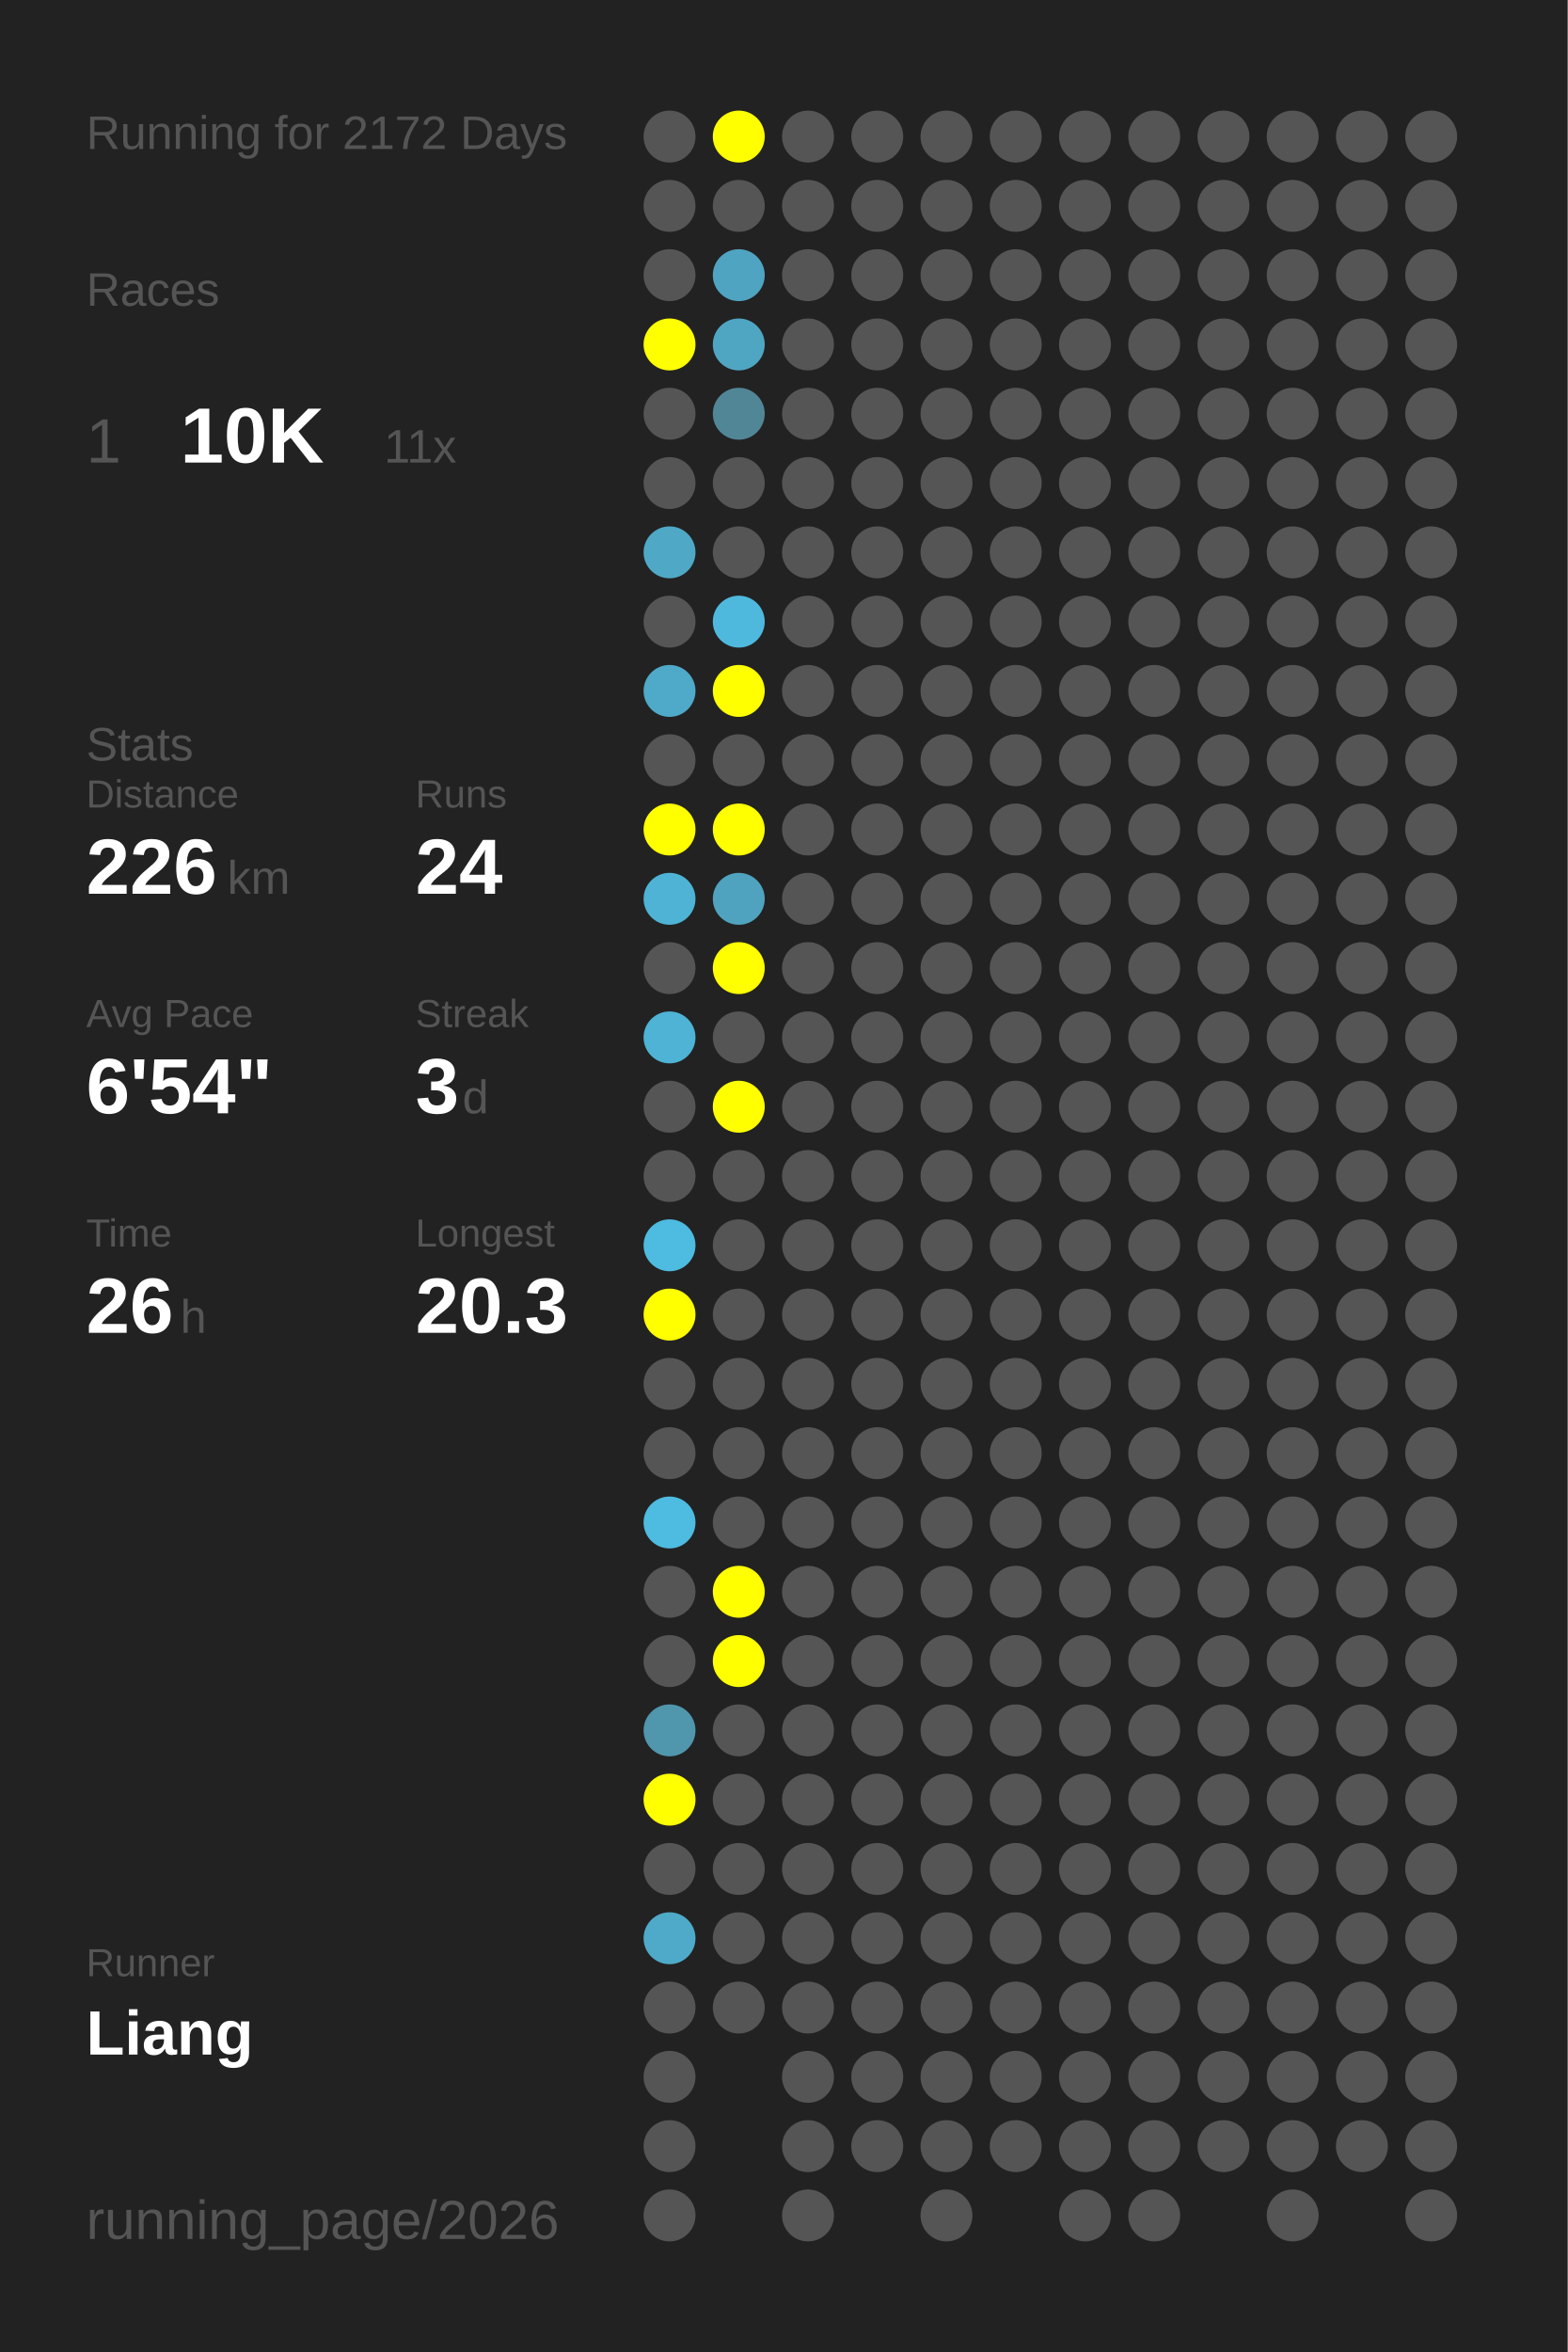
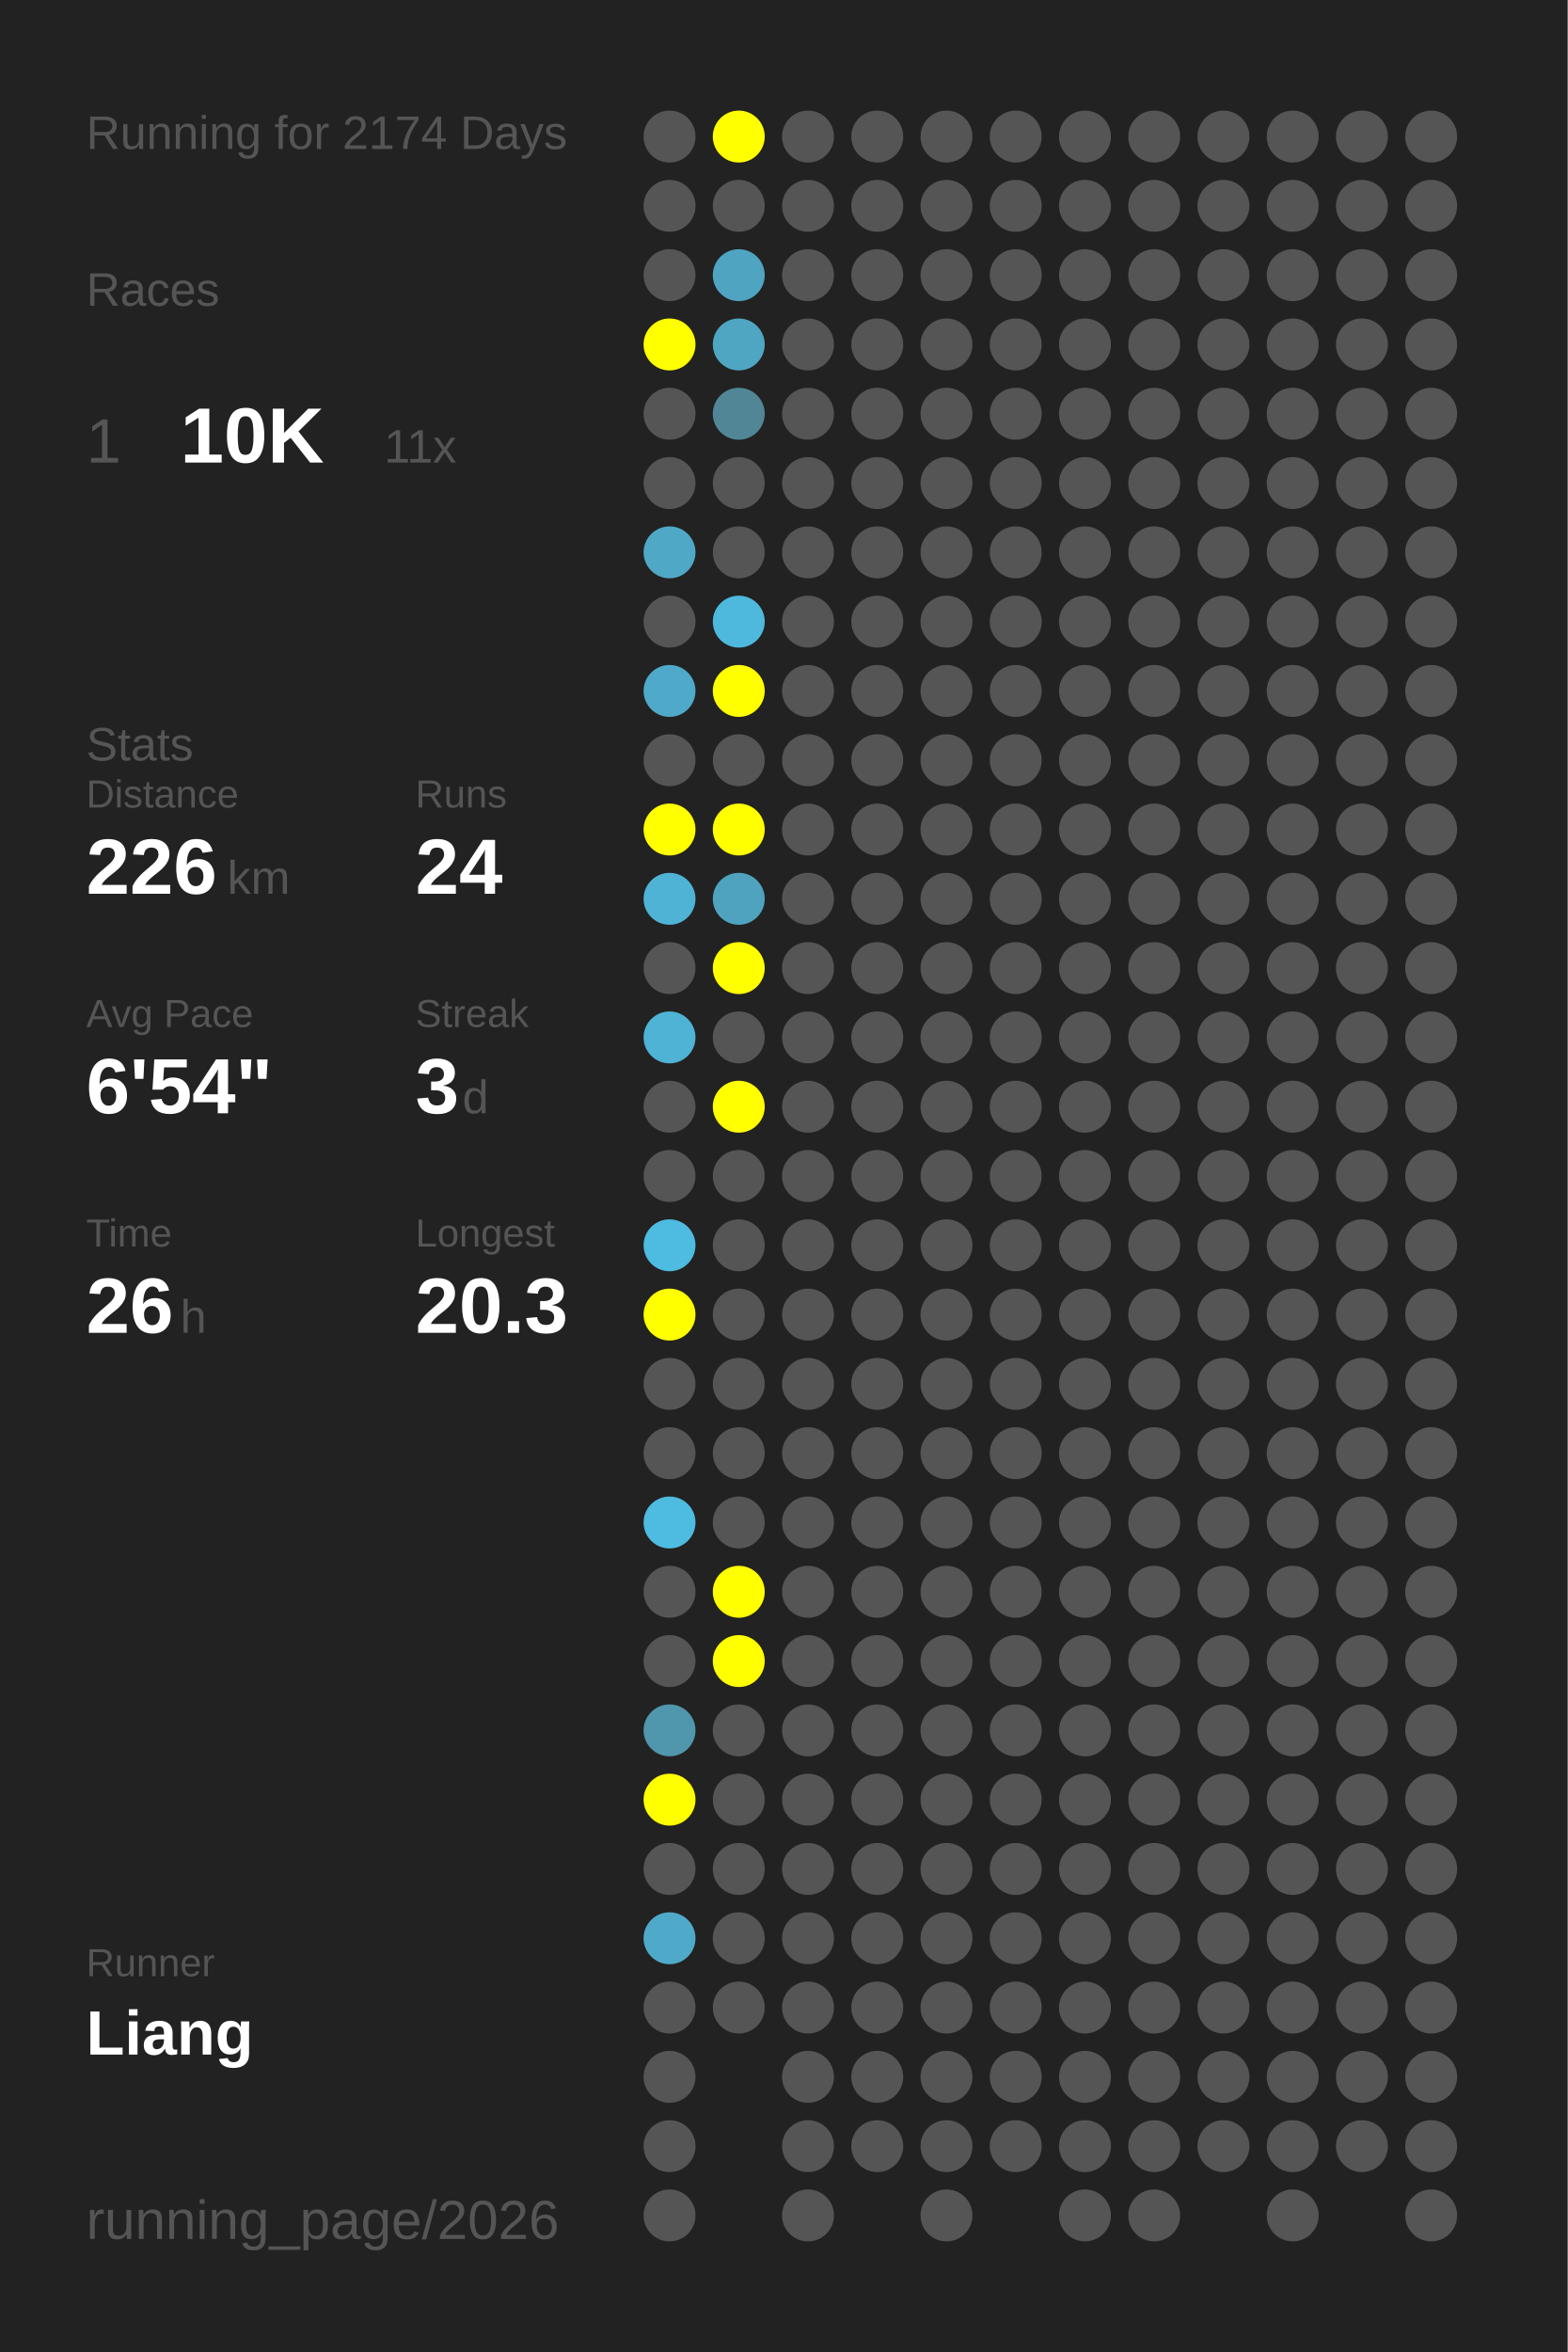
<svg xmlns="http://www.w3.org/2000/svg" baseProfile="full" height="300mm" version="1.1" viewBox="0,0,200,300" width="200mm">
  <defs />
  <rect fill="#222222" height="300" width="200" x="0" y="0" />
-   <text fill="#555555" style="font-size:6px; font-family:Arial;" x="11" y="19">Running for 2172 Days</text>
+   <text fill="#555555" style="font-size:6px; font-family:Arial;" x="11" y="19">Running for 2174 Days</text>
  <text fill="#555555" style="font-size:6px; font-family:Arial;" x="11" y="39">Races</text>
  <text fill="#555555" style="font-size:8px; font-family:Arial;" x="11" y="59">1</text>
  <text fill="#FFFFFF" style="font-size:10px; font-family:Arial; font-weight:bold;" x="23" y="59">10K</text>
  <text fill="#555555" style="font-size:6px; font-family:Arial;" x="49" y="59">11x</text>
  <text fill="#555555" style="font-size:6px; font-family:Arial;" x="11" y="97">Stats</text>
  <text fill="#555555" style="font-size:5px; font-family:Arial;" x="11" y="103">Distance</text>
  <text fill="#FFFFFF" style="font-size:10px; font-family:Arial; font-weight:bold;" x="11" y="114">226</text>
  <text fill="#555555" style="font-size:6px; font-family:Arial;" x="29" y="114">km</text>
  <text fill="#555555" style="font-size:5px; font-family:Arial;" x="53" y="103">Runs</text>
  <text fill="#FFFFFF" style="font-size:10px; font-family:Arial; font-weight:bold;" x="53" y="114">24</text>
  <text fill="#555555" style="font-size:5px; font-family:Arial;" x="11" y="131">Avg Pace</text>
  <text fill="#FFFFFF" style="font-size:10px; font-family:Arial; font-weight:bold;" x="11" y="142">6'54"</text>
  <text fill="#555555" style="font-size:5px; font-family:Arial;" x="53" y="131">Streak</text>
  <text fill="#FFFFFF" style="font-size:10px; font-family:Arial; font-weight:bold;" x="53" y="142">3</text>
  <text fill="#555555" style="font-size:6px; font-family:Arial;" x="59" y="142">d</text>
  <text fill="#555555" style="font-size:5px; font-family:Arial;" x="11" y="159">Time</text>
  <text fill="#FFFFFF" style="font-size:10px; font-family:Arial; font-weight:bold;" x="11" y="170">26</text>
  <text fill="#555555" style="font-size:6px; font-family:Arial;" x="23" y="170">h</text>
  <text fill="#555555" style="font-size:5px; font-family:Arial;" x="53" y="159">Longest</text>
  <text fill="#FFFFFF" style="font-size:10px; font-family:Arial; font-weight:bold;" x="53" y="170">20.3</text>
  <text fill="#555555" style="font-size:5px; font-family:Arial;" x="11" y="252.065">Runner</text>
  <text fill="#FFFFFF" style="font-size:8px; font-family:Arial; font-weight:bold;" x="11" y="262.065">Liang</text>
  <text fill="#555555" style="font-size:7px; font-family:Arial;" x="11" y="285.581">running_page/2026</text>
  <circle cx="85.417" cy="17.419" fill="#555555" r="3.312" />
  <circle cx="85.417" cy="26.258" fill="#555555" r="3.312" />
  <circle cx="85.417" cy="35.097" fill="#555555" r="3.312" />
  <circle cx="85.417" cy="43.935" fill="#FFFF00" r="3.312" />
  <circle cx="85.417" cy="52.774" fill="#555555" r="3.312" />
  <circle cx="85.417" cy="61.613" fill="#555555" r="3.312" />
  <circle cx="85.417" cy="70.452" fill="#4fa8c6" r="3.312" />
  <circle cx="85.417" cy="79.29" fill="#555555" r="3.312" />
  <circle cx="85.417" cy="88.129" fill="#4fa9c8" r="3.312" />
  <circle cx="85.417" cy="96.968" fill="#555555" r="3.312" />
  <circle cx="85.417" cy="105.806" fill="#FFFF00" r="3.312" />
  <circle cx="85.417" cy="114.645" fill="#4eb3d5" r="3.312" />
  <circle cx="85.417" cy="123.484" fill="#555555" r="3.312" />
  <circle cx="85.417" cy="132.323" fill="#4eb3d5" r="3.312" />
  <circle cx="85.417" cy="141.161" fill="#555555" r="3.312" />
  <circle cx="85.417" cy="150" fill="#555555" r="3.312" />
  <circle cx="85.417" cy="158.839" fill="#4ebbe0" r="3.312" />
  <circle cx="85.417" cy="167.677" fill="#FFFF00" r="3.312" />
  <circle cx="85.417" cy="176.516" fill="#555555" r="3.312" />
  <circle cx="85.417" cy="185.355" fill="#555555" r="3.312" />
  <circle cx="85.417" cy="194.194" fill="#4ebbe0" r="3.312" />
  <circle cx="85.417" cy="203.032" fill="#555555" r="3.312" />
  <circle cx="85.417" cy="211.871" fill="#555555" r="3.312" />
  <circle cx="85.417" cy="220.71" fill="#5096ad" r="3.312" />
  <circle cx="85.417" cy="229.548" fill="#FFFF00" r="3.312" />
  <circle cx="85.417" cy="238.387" fill="#555555" r="3.312" />
  <circle cx="85.417" cy="247.226" fill="#4faac9" r="3.312" />
  <circle cx="85.417" cy="256.065" fill="#555555" r="3.312" />
  <circle cx="85.417" cy="264.903" fill="#555555" r="3.312" />
  <circle cx="85.417" cy="273.742" fill="#555555" r="3.312" />
  <circle cx="85.417" cy="282.581" fill="#555555" r="3.312" />
  <circle cx="94.25" cy="17.419" fill="#FFFF00" r="3.312" />
  <circle cx="94.25" cy="26.258" fill="#555555" r="3.312" />
  <circle cx="94.25" cy="35.097" fill="#4fa4c1" r="3.312" />
  <circle cx="94.25" cy="43.935" fill="#4fa6c3" r="3.312" />
  <circle cx="94.25" cy="52.774" fill="#518697" r="3.312" />
  <circle cx="94.25" cy="61.613" fill="#555555" r="3.312" />
  <circle cx="94.25" cy="70.452" fill="#555555" r="3.312" />
  <circle cx="94.25" cy="79.29" fill="#4eb9dd" r="3.312" />
  <circle cx="94.25" cy="88.129" fill="#FFFF00" r="3.312" />
  <circle cx="94.25" cy="96.968" fill="#555555" r="3.312" />
  <circle cx="94.25" cy="105.806" fill="#FFFF00" r="3.312" />
  <circle cx="94.25" cy="114.645" fill="#4fa3bf" r="3.312" />
  <circle cx="94.25" cy="123.484" fill="#FFFF00" r="3.312" />
  <circle cx="94.25" cy="132.323" fill="#555555" r="3.312" />
  <circle cx="94.25" cy="141.161" fill="#FFFF00" r="3.312" />
  <circle cx="94.25" cy="150" fill="#555555" r="3.312" />
  <circle cx="94.25" cy="158.839" fill="#555555" r="3.312" />
  <circle cx="94.25" cy="167.677" fill="#555555" r="3.312" />
  <circle cx="94.25" cy="176.516" fill="#555555" r="3.312" />
  <circle cx="94.25" cy="185.355" fill="#555555" r="3.312" />
  <circle cx="94.25" cy="194.194" fill="#555555" r="3.312" />
  <circle cx="94.25" cy="203.032" fill="#FFFF00" r="3.312" />
  <circle cx="94.25" cy="211.871" fill="#FFFF00" r="3.312" />
  <circle cx="94.25" cy="220.71" fill="#555555" r="3.312" />
  <circle cx="94.25" cy="229.548" fill="#555555" r="3.312" />
  <circle cx="94.25" cy="238.387" fill="#555555" r="3.312" />
  <circle cx="94.25" cy="247.226" fill="#555555" r="3.312" />
  <circle cx="94.25" cy="256.065" fill="#555555" r="3.312" />
  <circle cx="103.083" cy="17.419" fill="#555555" r="3.312" />
  <circle cx="103.083" cy="26.258" fill="#555555" r="3.312" />
  <circle cx="103.083" cy="35.097" fill="#555555" r="3.312" />
  <circle cx="103.083" cy="43.935" fill="#555555" r="3.312" />
  <circle cx="103.083" cy="52.774" fill="#555555" r="3.312" />
  <circle cx="103.083" cy="61.613" fill="#555555" r="3.312" />
  <circle cx="103.083" cy="70.452" fill="#555555" r="3.312" />
  <circle cx="103.083" cy="79.29" fill="#555555" r="3.312" />
  <circle cx="103.083" cy="88.129" fill="#555555" r="3.312" />
  <circle cx="103.083" cy="96.968" fill="#555555" r="3.312" />
  <circle cx="103.083" cy="105.806" fill="#555555" r="3.312" />
  <circle cx="103.083" cy="114.645" fill="#555555" r="3.312" />
  <circle cx="103.083" cy="123.484" fill="#555555" r="3.312" />
  <circle cx="103.083" cy="132.323" fill="#555555" r="3.312" />
  <circle cx="103.083" cy="141.161" fill="#555555" r="3.312" />
  <circle cx="103.083" cy="150" fill="#555555" r="3.312" />
  <circle cx="103.083" cy="158.839" fill="#555555" r="3.312" />
  <circle cx="103.083" cy="167.677" fill="#555555" r="3.312" />
  <circle cx="103.083" cy="176.516" fill="#555555" r="3.312" />
  <circle cx="103.083" cy="185.355" fill="#555555" r="3.312" />
  <circle cx="103.083" cy="194.194" fill="#555555" r="3.312" />
  <circle cx="103.083" cy="203.032" fill="#555555" r="3.312" />
  <circle cx="103.083" cy="211.871" fill="#555555" r="3.312" />
  <circle cx="103.083" cy="220.71" fill="#555555" r="3.312" />
  <circle cx="103.083" cy="229.548" fill="#555555" r="3.312" />
  <circle cx="103.083" cy="238.387" fill="#555555" r="3.312" />
  <circle cx="103.083" cy="247.226" fill="#555555" r="3.312" />
  <circle cx="103.083" cy="256.065" fill="#555555" r="3.312" />
  <circle cx="103.083" cy="264.903" fill="#555555" r="3.312" />
  <circle cx="103.083" cy="273.742" fill="#555555" r="3.312" />
  <circle cx="103.083" cy="282.581" fill="#555555" r="3.312" />
  <circle cx="111.917" cy="17.419" fill="#555555" r="3.312" />
  <circle cx="111.917" cy="26.258" fill="#555555" r="3.312" />
  <circle cx="111.917" cy="35.097" fill="#555555" r="3.312" />
  <circle cx="111.917" cy="43.935" fill="#555555" r="3.312" />
  <circle cx="111.917" cy="52.774" fill="#555555" r="3.312" />
  <circle cx="111.917" cy="61.613" fill="#555555" r="3.312" />
  <circle cx="111.917" cy="70.452" fill="#555555" r="3.312" />
  <circle cx="111.917" cy="79.29" fill="#555555" r="3.312" />
  <circle cx="111.917" cy="88.129" fill="#555555" r="3.312" />
  <circle cx="111.917" cy="96.968" fill="#555555" r="3.312" />
  <circle cx="111.917" cy="105.806" fill="#555555" r="3.312" />
  <circle cx="111.917" cy="114.645" fill="#555555" r="3.312" />
  <circle cx="111.917" cy="123.484" fill="#555555" r="3.312" />
  <circle cx="111.917" cy="132.323" fill="#555555" r="3.312" />
  <circle cx="111.917" cy="141.161" fill="#555555" r="3.312" />
  <circle cx="111.917" cy="150" fill="#555555" r="3.312" />
  <circle cx="111.917" cy="158.839" fill="#555555" r="3.312" />
  <circle cx="111.917" cy="167.677" fill="#555555" r="3.312" />
  <circle cx="111.917" cy="176.516" fill="#555555" r="3.312" />
  <circle cx="111.917" cy="185.355" fill="#555555" r="3.312" />
  <circle cx="111.917" cy="194.194" fill="#555555" r="3.312" />
  <circle cx="111.917" cy="203.032" fill="#555555" r="3.312" />
  <circle cx="111.917" cy="211.871" fill="#555555" r="3.312" />
  <circle cx="111.917" cy="220.71" fill="#555555" r="3.312" />
  <circle cx="111.917" cy="229.548" fill="#555555" r="3.312" />
  <circle cx="111.917" cy="238.387" fill="#555555" r="3.312" />
  <circle cx="111.917" cy="247.226" fill="#555555" r="3.312" />
  <circle cx="111.917" cy="256.065" fill="#555555" r="3.312" />
  <circle cx="111.917" cy="264.903" fill="#555555" r="3.312" />
  <circle cx="111.917" cy="273.742" fill="#555555" r="3.312" />
  <circle cx="120.75" cy="17.419" fill="#555555" r="3.312" />
  <circle cx="120.75" cy="26.258" fill="#555555" r="3.312" />
  <circle cx="120.75" cy="35.097" fill="#555555" r="3.312" />
  <circle cx="120.75" cy="43.935" fill="#555555" r="3.312" />
  <circle cx="120.75" cy="52.774" fill="#555555" r="3.312" />
  <circle cx="120.75" cy="61.613" fill="#555555" r="3.312" />
  <circle cx="120.75" cy="70.452" fill="#555555" r="3.312" />
  <circle cx="120.75" cy="79.29" fill="#555555" r="3.312" />
  <circle cx="120.75" cy="88.129" fill="#555555" r="3.312" />
  <circle cx="120.75" cy="96.968" fill="#555555" r="3.312" />
  <circle cx="120.75" cy="105.806" fill="#555555" r="3.312" />
  <circle cx="120.75" cy="114.645" fill="#555555" r="3.312" />
  <circle cx="120.75" cy="123.484" fill="#555555" r="3.312" />
  <circle cx="120.75" cy="132.323" fill="#555555" r="3.312" />
  <circle cx="120.75" cy="141.161" fill="#555555" r="3.312" />
  <circle cx="120.75" cy="150" fill="#555555" r="3.312" />
  <circle cx="120.75" cy="158.839" fill="#555555" r="3.312" />
  <circle cx="120.75" cy="167.677" fill="#555555" r="3.312" />
  <circle cx="120.75" cy="176.516" fill="#555555" r="3.312" />
  <circle cx="120.75" cy="185.355" fill="#555555" r="3.312" />
  <circle cx="120.75" cy="194.194" fill="#555555" r="3.312" />
  <circle cx="120.75" cy="203.032" fill="#555555" r="3.312" />
  <circle cx="120.75" cy="211.871" fill="#555555" r="3.312" />
  <circle cx="120.75" cy="220.71" fill="#555555" r="3.312" />
  <circle cx="120.75" cy="229.548" fill="#555555" r="3.312" />
  <circle cx="120.75" cy="238.387" fill="#555555" r="3.312" />
  <circle cx="120.75" cy="247.226" fill="#555555" r="3.312" />
  <circle cx="120.75" cy="256.065" fill="#555555" r="3.312" />
  <circle cx="120.75" cy="264.903" fill="#555555" r="3.312" />
  <circle cx="120.75" cy="273.742" fill="#555555" r="3.312" />
  <circle cx="120.75" cy="282.581" fill="#555555" r="3.312" />
  <circle cx="129.583" cy="17.419" fill="#555555" r="3.312" />
  <circle cx="129.583" cy="26.258" fill="#555555" r="3.312" />
  <circle cx="129.583" cy="35.097" fill="#555555" r="3.312" />
  <circle cx="129.583" cy="43.935" fill="#555555" r="3.312" />
  <circle cx="129.583" cy="52.774" fill="#555555" r="3.312" />
  <circle cx="129.583" cy="61.613" fill="#555555" r="3.312" />
  <circle cx="129.583" cy="70.452" fill="#555555" r="3.312" />
  <circle cx="129.583" cy="79.29" fill="#555555" r="3.312" />
  <circle cx="129.583" cy="88.129" fill="#555555" r="3.312" />
  <circle cx="129.583" cy="96.968" fill="#555555" r="3.312" />
  <circle cx="129.583" cy="105.806" fill="#555555" r="3.312" />
  <circle cx="129.583" cy="114.645" fill="#555555" r="3.312" />
  <circle cx="129.583" cy="123.484" fill="#555555" r="3.312" />
  <circle cx="129.583" cy="132.323" fill="#555555" r="3.312" />
  <circle cx="129.583" cy="141.161" fill="#555555" r="3.312" />
  <circle cx="129.583" cy="150" fill="#555555" r="3.312" />
  <circle cx="129.583" cy="158.839" fill="#555555" r="3.312" />
  <circle cx="129.583" cy="167.677" fill="#555555" r="3.312" />
  <circle cx="129.583" cy="176.516" fill="#555555" r="3.312" />
  <circle cx="129.583" cy="185.355" fill="#555555" r="3.312" />
  <circle cx="129.583" cy="194.194" fill="#555555" r="3.312" />
  <circle cx="129.583" cy="203.032" fill="#555555" r="3.312" />
  <circle cx="129.583" cy="211.871" fill="#555555" r="3.312" />
  <circle cx="129.583" cy="220.71" fill="#555555" r="3.312" />
  <circle cx="129.583" cy="229.548" fill="#555555" r="3.312" />
  <circle cx="129.583" cy="238.387" fill="#555555" r="3.312" />
  <circle cx="129.583" cy="247.226" fill="#555555" r="3.312" />
  <circle cx="129.583" cy="256.065" fill="#555555" r="3.312" />
  <circle cx="129.583" cy="264.903" fill="#555555" r="3.312" />
  <circle cx="129.583" cy="273.742" fill="#555555" r="3.312" />
  <circle cx="138.417" cy="17.419" fill="#555555" r="3.312" />
  <circle cx="138.417" cy="26.258" fill="#555555" r="3.312" />
  <circle cx="138.417" cy="35.097" fill="#555555" r="3.312" />
  <circle cx="138.417" cy="43.935" fill="#555555" r="3.312" />
  <circle cx="138.417" cy="52.774" fill="#555555" r="3.312" />
  <circle cx="138.417" cy="61.613" fill="#555555" r="3.312" />
  <circle cx="138.417" cy="70.452" fill="#555555" r="3.312" />
  <circle cx="138.417" cy="79.29" fill="#555555" r="3.312" />
  <circle cx="138.417" cy="88.129" fill="#555555" r="3.312" />
  <circle cx="138.417" cy="96.968" fill="#555555" r="3.312" />
  <circle cx="138.417" cy="105.806" fill="#555555" r="3.312" />
  <circle cx="138.417" cy="114.645" fill="#555555" r="3.312" />
  <circle cx="138.417" cy="123.484" fill="#555555" r="3.312" />
  <circle cx="138.417" cy="132.323" fill="#555555" r="3.312" />
  <circle cx="138.417" cy="141.161" fill="#555555" r="3.312" />
  <circle cx="138.417" cy="150" fill="#555555" r="3.312" />
  <circle cx="138.417" cy="158.839" fill="#555555" r="3.312" />
  <circle cx="138.417" cy="167.677" fill="#555555" r="3.312" />
  <circle cx="138.417" cy="176.516" fill="#555555" r="3.312" />
  <circle cx="138.417" cy="185.355" fill="#555555" r="3.312" />
  <circle cx="138.417" cy="194.194" fill="#555555" r="3.312" />
  <circle cx="138.417" cy="203.032" fill="#555555" r="3.312" />
  <circle cx="138.417" cy="211.871" fill="#555555" r="3.312" />
  <circle cx="138.417" cy="220.71" fill="#555555" r="3.312" />
  <circle cx="138.417" cy="229.548" fill="#555555" r="3.312" />
  <circle cx="138.417" cy="238.387" fill="#555555" r="3.312" />
  <circle cx="138.417" cy="247.226" fill="#555555" r="3.312" />
  <circle cx="138.417" cy="256.065" fill="#555555" r="3.312" />
  <circle cx="138.417" cy="264.903" fill="#555555" r="3.312" />
  <circle cx="138.417" cy="273.742" fill="#555555" r="3.312" />
  <circle cx="138.417" cy="282.581" fill="#555555" r="3.312" />
  <circle cx="147.25" cy="17.419" fill="#555555" r="3.312" />
  <circle cx="147.25" cy="26.258" fill="#555555" r="3.312" />
  <circle cx="147.25" cy="35.097" fill="#555555" r="3.312" />
  <circle cx="147.25" cy="43.935" fill="#555555" r="3.312" />
  <circle cx="147.25" cy="52.774" fill="#555555" r="3.312" />
  <circle cx="147.25" cy="61.613" fill="#555555" r="3.312" />
  <circle cx="147.25" cy="70.452" fill="#555555" r="3.312" />
  <circle cx="147.25" cy="79.29" fill="#555555" r="3.312" />
  <circle cx="147.25" cy="88.129" fill="#555555" r="3.312" />
  <circle cx="147.25" cy="96.968" fill="#555555" r="3.312" />
  <circle cx="147.25" cy="105.806" fill="#555555" r="3.312" />
  <circle cx="147.25" cy="114.645" fill="#555555" r="3.312" />
  <circle cx="147.25" cy="123.484" fill="#555555" r="3.312" />
  <circle cx="147.25" cy="132.323" fill="#555555" r="3.312" />
  <circle cx="147.25" cy="141.161" fill="#555555" r="3.312" />
  <circle cx="147.25" cy="150" fill="#555555" r="3.312" />
  <circle cx="147.25" cy="158.839" fill="#555555" r="3.312" />
  <circle cx="147.25" cy="167.677" fill="#555555" r="3.312" />
  <circle cx="147.25" cy="176.516" fill="#555555" r="3.312" />
  <circle cx="147.25" cy="185.355" fill="#555555" r="3.312" />
  <circle cx="147.25" cy="194.194" fill="#555555" r="3.312" />
  <circle cx="147.25" cy="203.032" fill="#555555" r="3.312" />
  <circle cx="147.25" cy="211.871" fill="#555555" r="3.312" />
  <circle cx="147.25" cy="220.71" fill="#555555" r="3.312" />
  <circle cx="147.25" cy="229.548" fill="#555555" r="3.312" />
  <circle cx="147.25" cy="238.387" fill="#555555" r="3.312" />
  <circle cx="147.25" cy="247.226" fill="#555555" r="3.312" />
  <circle cx="147.25" cy="256.065" fill="#555555" r="3.312" />
  <circle cx="147.25" cy="264.903" fill="#555555" r="3.312" />
  <circle cx="147.25" cy="273.742" fill="#555555" r="3.312" />
  <circle cx="147.25" cy="282.581" fill="#555555" r="3.312" />
  <circle cx="156.083" cy="17.419" fill="#555555" r="3.312" />
  <circle cx="156.083" cy="26.258" fill="#555555" r="3.312" />
  <circle cx="156.083" cy="35.097" fill="#555555" r="3.312" />
  <circle cx="156.083" cy="43.935" fill="#555555" r="3.312" />
  <circle cx="156.083" cy="52.774" fill="#555555" r="3.312" />
  <circle cx="156.083" cy="61.613" fill="#555555" r="3.312" />
  <circle cx="156.083" cy="70.452" fill="#555555" r="3.312" />
  <circle cx="156.083" cy="79.29" fill="#555555" r="3.312" />
  <circle cx="156.083" cy="88.129" fill="#555555" r="3.312" />
  <circle cx="156.083" cy="96.968" fill="#555555" r="3.312" />
  <circle cx="156.083" cy="105.806" fill="#555555" r="3.312" />
  <circle cx="156.083" cy="114.645" fill="#555555" r="3.312" />
  <circle cx="156.083" cy="123.484" fill="#555555" r="3.312" />
  <circle cx="156.083" cy="132.323" fill="#555555" r="3.312" />
  <circle cx="156.083" cy="141.161" fill="#555555" r="3.312" />
  <circle cx="156.083" cy="150" fill="#555555" r="3.312" />
  <circle cx="156.083" cy="158.839" fill="#555555" r="3.312" />
  <circle cx="156.083" cy="167.677" fill="#555555" r="3.312" />
  <circle cx="156.083" cy="176.516" fill="#555555" r="3.312" />
  <circle cx="156.083" cy="185.355" fill="#555555" r="3.312" />
  <circle cx="156.083" cy="194.194" fill="#555555" r="3.312" />
  <circle cx="156.083" cy="203.032" fill="#555555" r="3.312" />
  <circle cx="156.083" cy="211.871" fill="#555555" r="3.312" />
  <circle cx="156.083" cy="220.71" fill="#555555" r="3.312" />
  <circle cx="156.083" cy="229.548" fill="#555555" r="3.312" />
  <circle cx="156.083" cy="238.387" fill="#555555" r="3.312" />
  <circle cx="156.083" cy="247.226" fill="#555555" r="3.312" />
  <circle cx="156.083" cy="256.065" fill="#555555" r="3.312" />
  <circle cx="156.083" cy="264.903" fill="#555555" r="3.312" />
  <circle cx="156.083" cy="273.742" fill="#555555" r="3.312" />
  <circle cx="164.917" cy="17.419" fill="#555555" r="3.312" />
  <circle cx="164.917" cy="26.258" fill="#555555" r="3.312" />
  <circle cx="164.917" cy="35.097" fill="#555555" r="3.312" />
  <circle cx="164.917" cy="43.935" fill="#555555" r="3.312" />
  <circle cx="164.917" cy="52.774" fill="#555555" r="3.312" />
  <circle cx="164.917" cy="61.613" fill="#555555" r="3.312" />
  <circle cx="164.917" cy="70.452" fill="#555555" r="3.312" />
  <circle cx="164.917" cy="79.29" fill="#555555" r="3.312" />
  <circle cx="164.917" cy="88.129" fill="#555555" r="3.312" />
  <circle cx="164.917" cy="96.968" fill="#555555" r="3.312" />
  <circle cx="164.917" cy="105.806" fill="#555555" r="3.312" />
  <circle cx="164.917" cy="114.645" fill="#555555" r="3.312" />
  <circle cx="164.917" cy="123.484" fill="#555555" r="3.312" />
  <circle cx="164.917" cy="132.323" fill="#555555" r="3.312" />
  <circle cx="164.917" cy="141.161" fill="#555555" r="3.312" />
  <circle cx="164.917" cy="150" fill="#555555" r="3.312" />
  <circle cx="164.917" cy="158.839" fill="#555555" r="3.312" />
  <circle cx="164.917" cy="167.677" fill="#555555" r="3.312" />
  <circle cx="164.917" cy="176.516" fill="#555555" r="3.312" />
  <circle cx="164.917" cy="185.355" fill="#555555" r="3.312" />
  <circle cx="164.917" cy="194.194" fill="#555555" r="3.312" />
  <circle cx="164.917" cy="203.032" fill="#555555" r="3.312" />
  <circle cx="164.917" cy="211.871" fill="#555555" r="3.312" />
  <circle cx="164.917" cy="220.71" fill="#555555" r="3.312" />
  <circle cx="164.917" cy="229.548" fill="#555555" r="3.312" />
  <circle cx="164.917" cy="238.387" fill="#555555" r="3.312" />
  <circle cx="164.917" cy="247.226" fill="#555555" r="3.312" />
  <circle cx="164.917" cy="256.065" fill="#555555" r="3.312" />
  <circle cx="164.917" cy="264.903" fill="#555555" r="3.312" />
  <circle cx="164.917" cy="273.742" fill="#555555" r="3.312" />
  <circle cx="164.917" cy="282.581" fill="#555555" r="3.312" />
  <circle cx="173.75" cy="17.419" fill="#555555" r="3.312" />
  <circle cx="173.75" cy="26.258" fill="#555555" r="3.312" />
  <circle cx="173.75" cy="35.097" fill="#555555" r="3.312" />
  <circle cx="173.75" cy="43.935" fill="#555555" r="3.312" />
  <circle cx="173.75" cy="52.774" fill="#555555" r="3.312" />
  <circle cx="173.75" cy="61.613" fill="#555555" r="3.312" />
  <circle cx="173.75" cy="70.452" fill="#555555" r="3.312" />
  <circle cx="173.75" cy="79.29" fill="#555555" r="3.312" />
  <circle cx="173.75" cy="88.129" fill="#555555" r="3.312" />
  <circle cx="173.75" cy="96.968" fill="#555555" r="3.312" />
  <circle cx="173.75" cy="105.806" fill="#555555" r="3.312" />
  <circle cx="173.75" cy="114.645" fill="#555555" r="3.312" />
  <circle cx="173.75" cy="123.484" fill="#555555" r="3.312" />
  <circle cx="173.75" cy="132.323" fill="#555555" r="3.312" />
  <circle cx="173.75" cy="141.161" fill="#555555" r="3.312" />
  <circle cx="173.75" cy="150" fill="#555555" r="3.312" />
  <circle cx="173.75" cy="158.839" fill="#555555" r="3.312" />
  <circle cx="173.75" cy="167.677" fill="#555555" r="3.312" />
  <circle cx="173.75" cy="176.516" fill="#555555" r="3.312" />
  <circle cx="173.75" cy="185.355" fill="#555555" r="3.312" />
  <circle cx="173.75" cy="194.194" fill="#555555" r="3.312" />
  <circle cx="173.75" cy="203.032" fill="#555555" r="3.312" />
  <circle cx="173.75" cy="211.871" fill="#555555" r="3.312" />
  <circle cx="173.75" cy="220.71" fill="#555555" r="3.312" />
  <circle cx="173.75" cy="229.548" fill="#555555" r="3.312" />
  <circle cx="173.75" cy="238.387" fill="#555555" r="3.312" />
  <circle cx="173.75" cy="247.226" fill="#555555" r="3.312" />
  <circle cx="173.75" cy="256.065" fill="#555555" r="3.312" />
  <circle cx="173.75" cy="264.903" fill="#555555" r="3.312" />
  <circle cx="173.75" cy="273.742" fill="#555555" r="3.312" />
  <circle cx="182.583" cy="17.419" fill="#555555" r="3.312" />
  <circle cx="182.583" cy="26.258" fill="#555555" r="3.312" />
  <circle cx="182.583" cy="35.097" fill="#555555" r="3.312" />
  <circle cx="182.583" cy="43.935" fill="#555555" r="3.312" />
  <circle cx="182.583" cy="52.774" fill="#555555" r="3.312" />
  <circle cx="182.583" cy="61.613" fill="#555555" r="3.312" />
  <circle cx="182.583" cy="70.452" fill="#555555" r="3.312" />
  <circle cx="182.583" cy="79.29" fill="#555555" r="3.312" />
  <circle cx="182.583" cy="88.129" fill="#555555" r="3.312" />
  <circle cx="182.583" cy="96.968" fill="#555555" r="3.312" />
  <circle cx="182.583" cy="105.806" fill="#555555" r="3.312" />
  <circle cx="182.583" cy="114.645" fill="#555555" r="3.312" />
  <circle cx="182.583" cy="123.484" fill="#555555" r="3.312" />
  <circle cx="182.583" cy="132.323" fill="#555555" r="3.312" />
  <circle cx="182.583" cy="141.161" fill="#555555" r="3.312" />
  <circle cx="182.583" cy="150" fill="#555555" r="3.312" />
  <circle cx="182.583" cy="158.839" fill="#555555" r="3.312" />
  <circle cx="182.583" cy="167.677" fill="#555555" r="3.312" />
  <circle cx="182.583" cy="176.516" fill="#555555" r="3.312" />
  <circle cx="182.583" cy="185.355" fill="#555555" r="3.312" />
  <circle cx="182.583" cy="194.194" fill="#555555" r="3.312" />
  <circle cx="182.583" cy="203.032" fill="#555555" r="3.312" />
  <circle cx="182.583" cy="211.871" fill="#555555" r="3.312" />
  <circle cx="182.583" cy="220.71" fill="#555555" r="3.312" />
  <circle cx="182.583" cy="229.548" fill="#555555" r="3.312" />
  <circle cx="182.583" cy="238.387" fill="#555555" r="3.312" />
  <circle cx="182.583" cy="247.226" fill="#555555" r="3.312" />
  <circle cx="182.583" cy="256.065" fill="#555555" r="3.312" />
  <circle cx="182.583" cy="264.903" fill="#555555" r="3.312" />
  <circle cx="182.583" cy="273.742" fill="#555555" r="3.312" />
  <circle cx="182.583" cy="282.581" fill="#555555" r="3.312" />
</svg>
